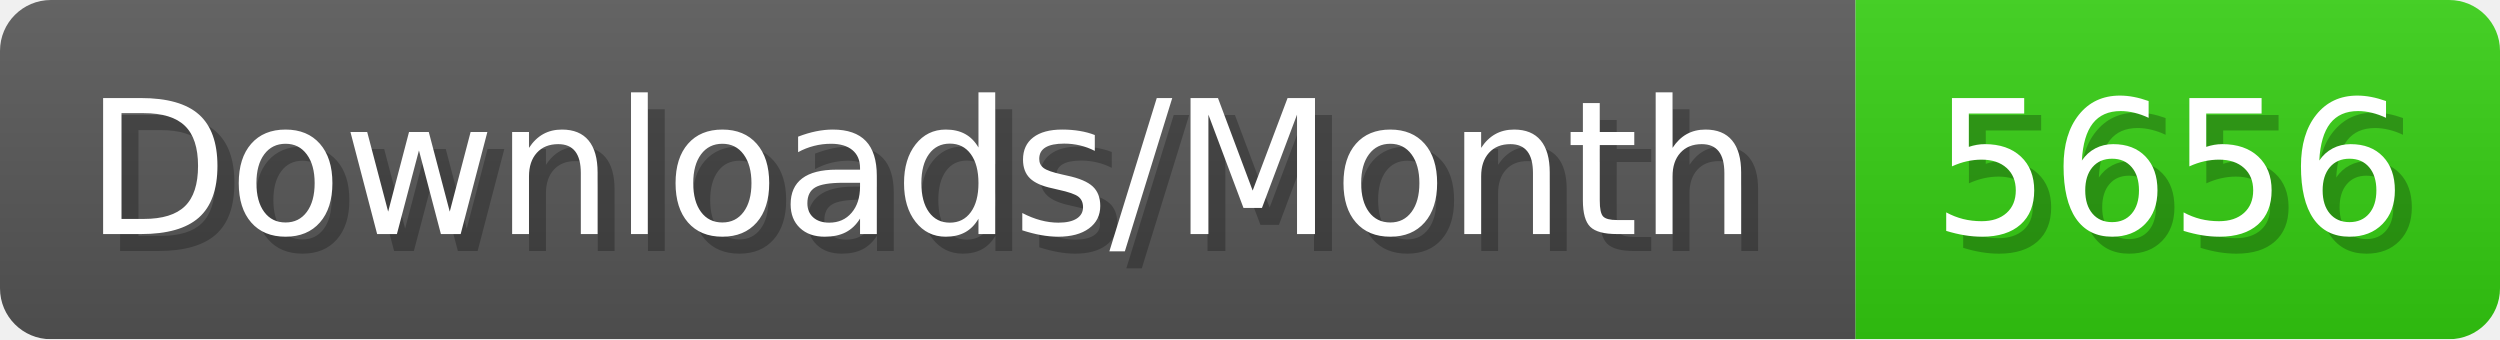
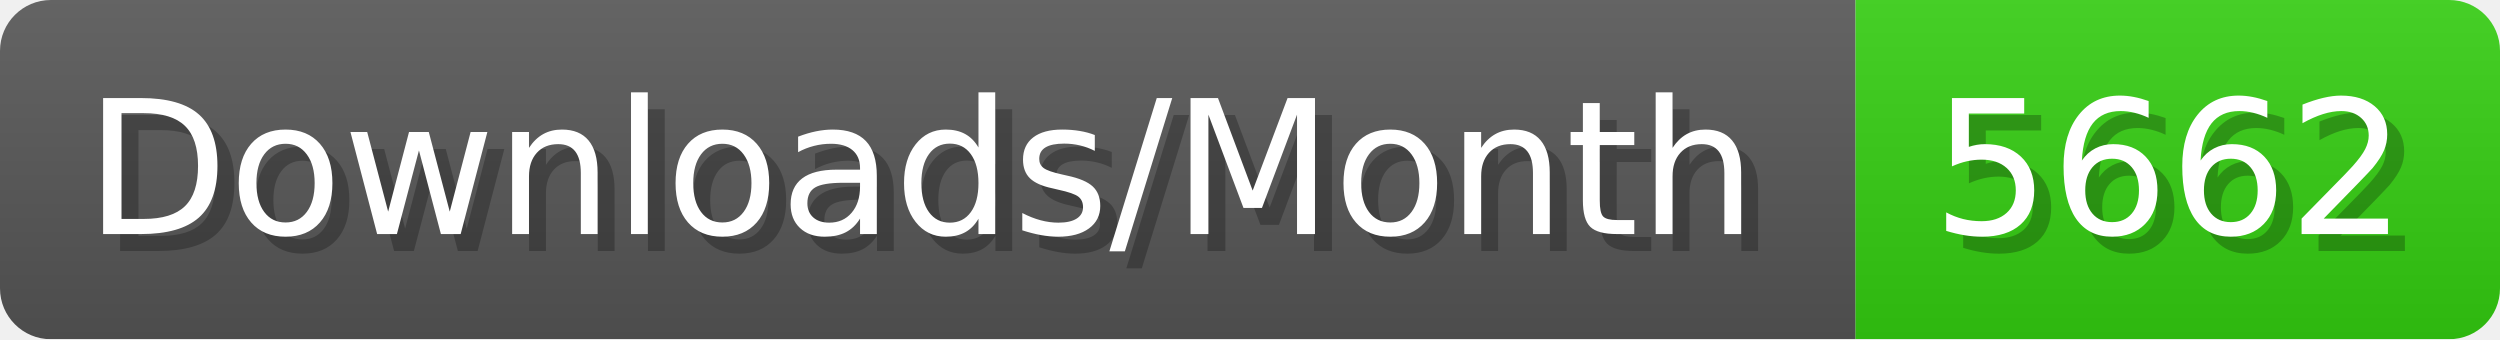
- <svg xmlns="http://www.w3.org/2000/svg" width="147.4" height="20" viewBox="0 0 1474 200" role="img" aria-label="Downloads/Month: 5656">
+ <svg xmlns="http://www.w3.org/2000/svg" width="147.4" height="20" viewBox="0 0 1474 200" role="img" aria-label="Downloads/Month: 5662">
  <linearGradient id="YlXUI" x2="0" y2="100%">
    <stop offset="0" stop-opacity=".1" stop-color="#EEE" />
    <stop offset="1" stop-opacity=".1" />
  </linearGradient>
  <mask id="JHhop">
    <rect width="1474" height="200" rx="30" fill="#FFF" />
  </mask>
  <g mask="url(#JHhop)">
    <rect width="1094" height="200" fill="#555" />
    <rect width="380" height="200" fill="#3C1" x="1094" />
    <rect width="1474" height="200" fill="url(#YlXUI)" />
  </g>
  <g aria-hidden="true" fill="#fff" text-anchor="start" font-family="Verdana,DejaVu Sans,sans-serif" font-size="110">
    <text x="60" y="148" textLength="994" fill="#000" opacity="0.25">Downloads/Month</text>
    <text x="50" y="138" textLength="994">Downloads/Month</text>
-     <text x="1149" y="148" textLength="280" fill="#000" opacity="0.25">5656</text>
-     <text x="1139" y="138" textLength="280">5656</text>
+     <text x="1149" y="148" textLength="280" fill="#000" opacity="0.25">5662</text>
+     <text x="1139" y="138" textLength="280">5662</text>
  </g>
</svg>
